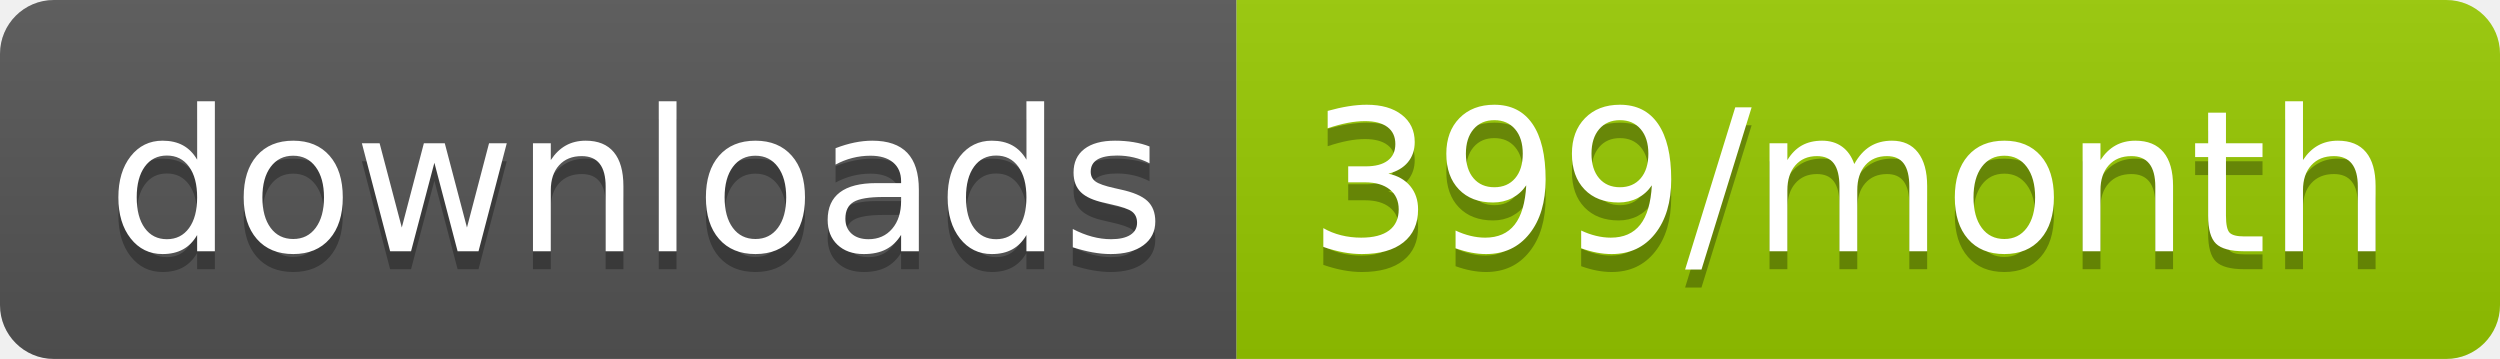
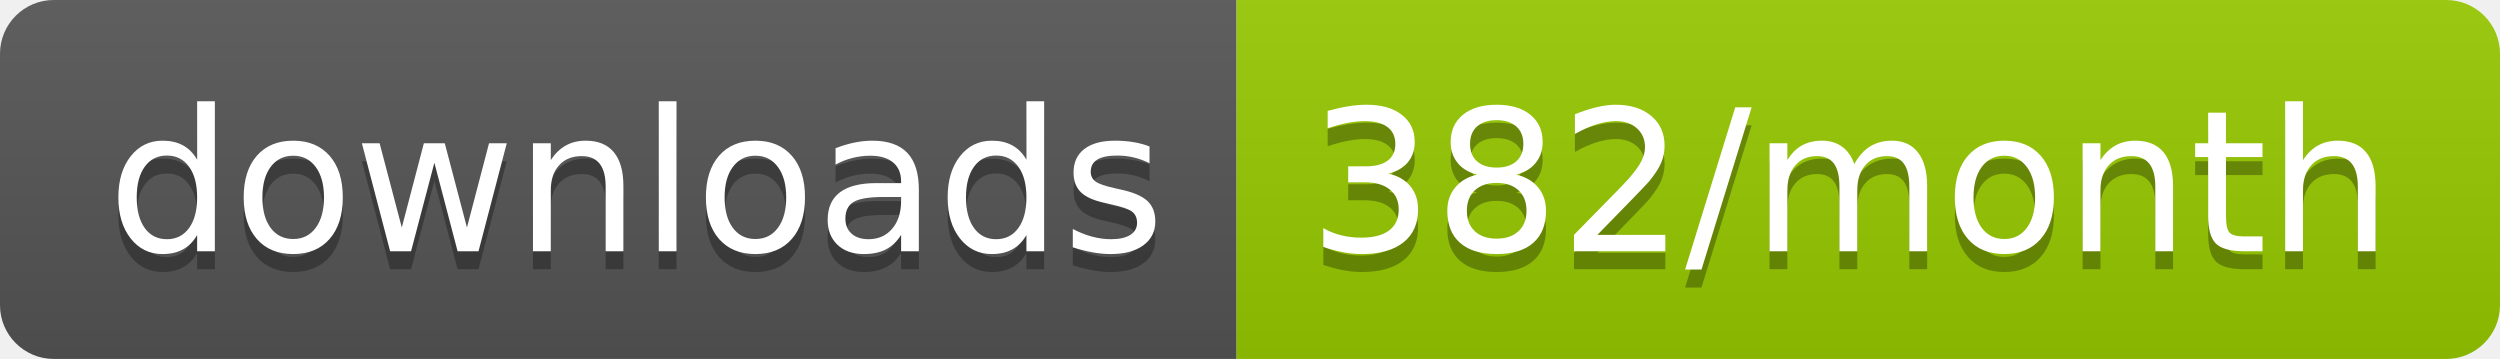
<svg xmlns="http://www.w3.org/2000/svg" width="139.3" height="20">
  <linearGradient id="smooth" x2="0" y2="100%">
    <stop offset="0" stop-color="#bbb" stop-opacity=".1" />
    <stop offset="1" stop-opacity=".1" />
  </linearGradient>
  <clipPath id="round">
    <rect width="139.3" height="20" rx="3" fill="#fff" />
  </clipPath>
  <g clip-path="url(#round)">
    <rect width="68.9" height="20" fill="#555" />
    <rect x="68.9" width="70.4" height="20" fill="#97CA00" />
    <rect width="139.3" height="20" fill="url(#smooth)" />
  </g>
  <g fill="#fff" text-anchor="middle" font-family="DejaVu Sans,Verdana,Geneva,sans-serif" font-size="110">
    <text x="354.5" y="150" fill="#010101" fill-opacity=".3" transform="scale(0.1)" textLength="589.0" lengthAdjust="spacing">downloads</text>
    <text x="354.5" y="140" transform="scale(0.1)" textLength="589.0" lengthAdjust="spacing">downloads</text>
-     <text x="1031.0" y="150" fill="#010101" fill-opacity=".3" transform="scale(0.1)" textLength="604.0" lengthAdjust="spacing">399/month</text>
-     <text x="1031.0" y="140" transform="scale(0.1)" textLength="604.0" lengthAdjust="spacing">399/month</text>
+     <text x="1031.0" y="150" fill="#010101" fill-opacity=".3" transform="scale(0.1)" textLength="604.0" lengthAdjust="spacing">382/month</text>
+     <text x="1031.0" y="140" transform="scale(0.1)" textLength="604.0" lengthAdjust="spacing">382/month</text>
  </g>
</svg>
